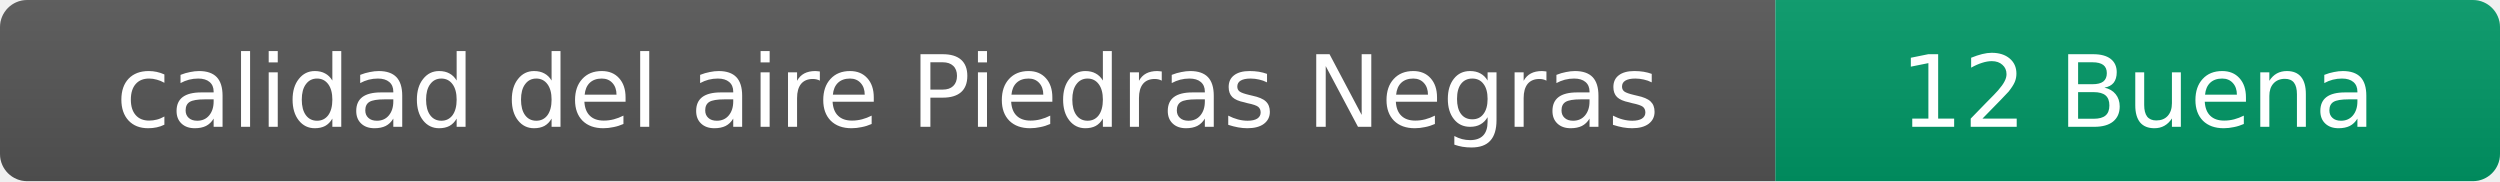
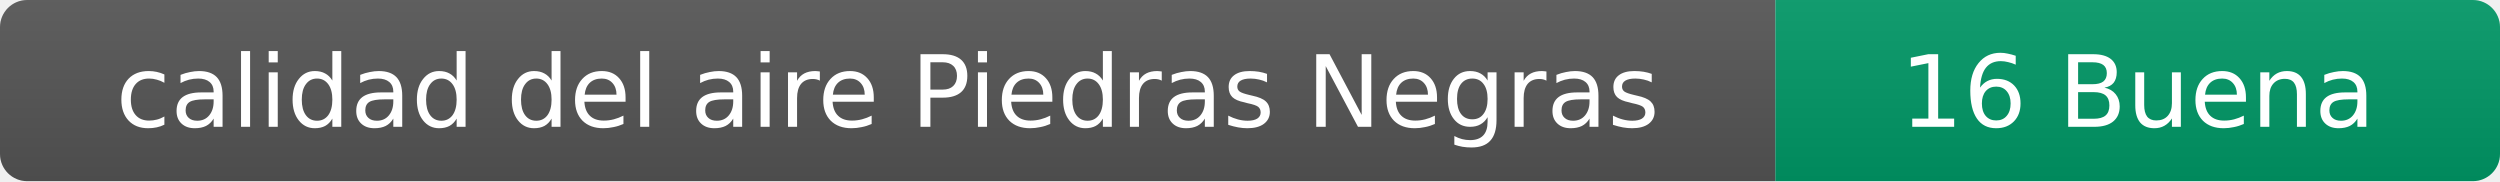
- <svg xmlns="http://www.w3.org/2000/svg" width="276" height="20" role="img" aria-label="calidad del aire: 12 Buena">
+ <svg xmlns="http://www.w3.org/2000/svg" width="276" height="20" role="img" aria-label="calidad del aire: 16 Buena">
  <linearGradient id="s" x2="0" y2="100%">
    <stop offset="0" stop-color="#bbb" stop-opacity=".1" />
    <stop offset="1" stop-opacity=".1" />
  </linearGradient>
  <clipPath id="r">
    <rect width="276" height="20" rx="3" fill="#fff" />
  </clipPath>
  <g clip-path="url(#r)">
    <rect width="196" height="20" fill="#555" />
    <rect x="196" width="80" height="20" fill="#009966" />
    <rect width="276" height="20" fill="url(#s)" />
  </g>
  <g fill="#fff" text-anchor="middle" font-family="Verdana,Geneva,DejaVu Sans,sans-serif" font-size="11">
    <text x="98" y="14">calidad del aire Piedras Negras</text>
-     <text x="236" y="14">12 Buena</text>
+     <text x="236" y="14">16 Buena</text>
  </g>
</svg>
